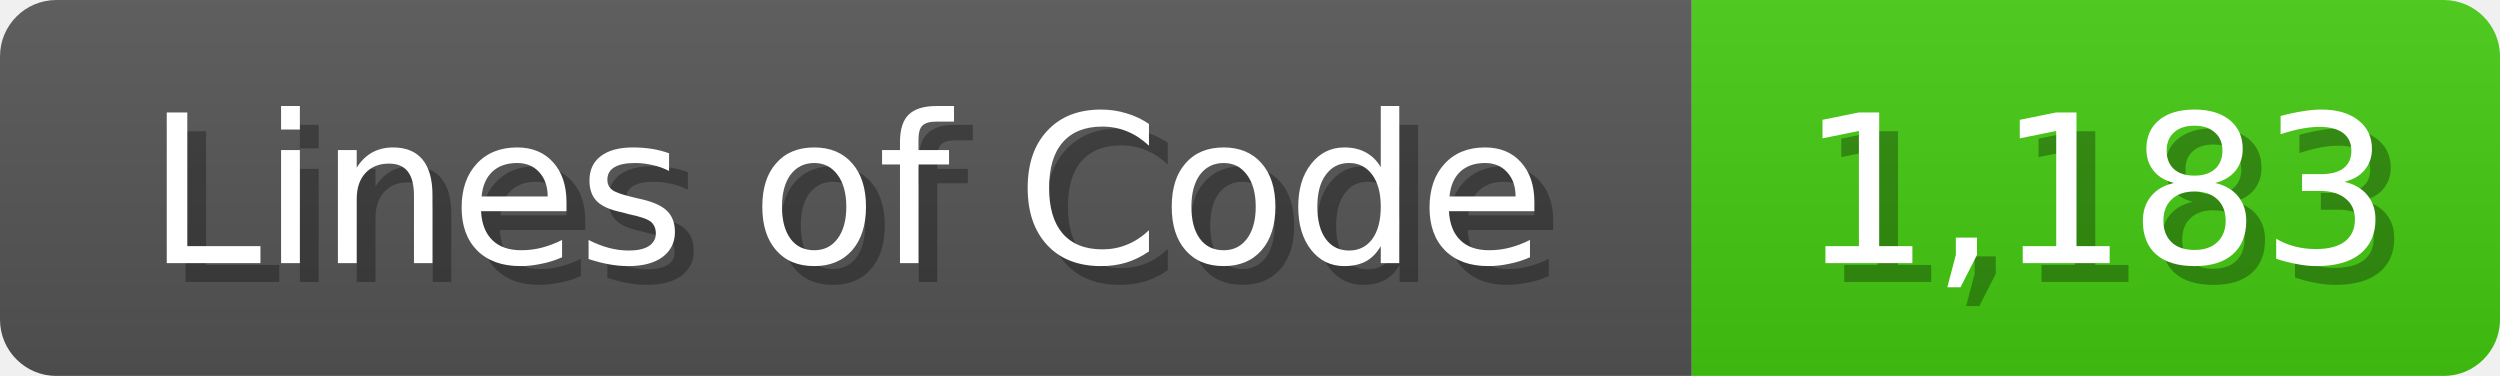
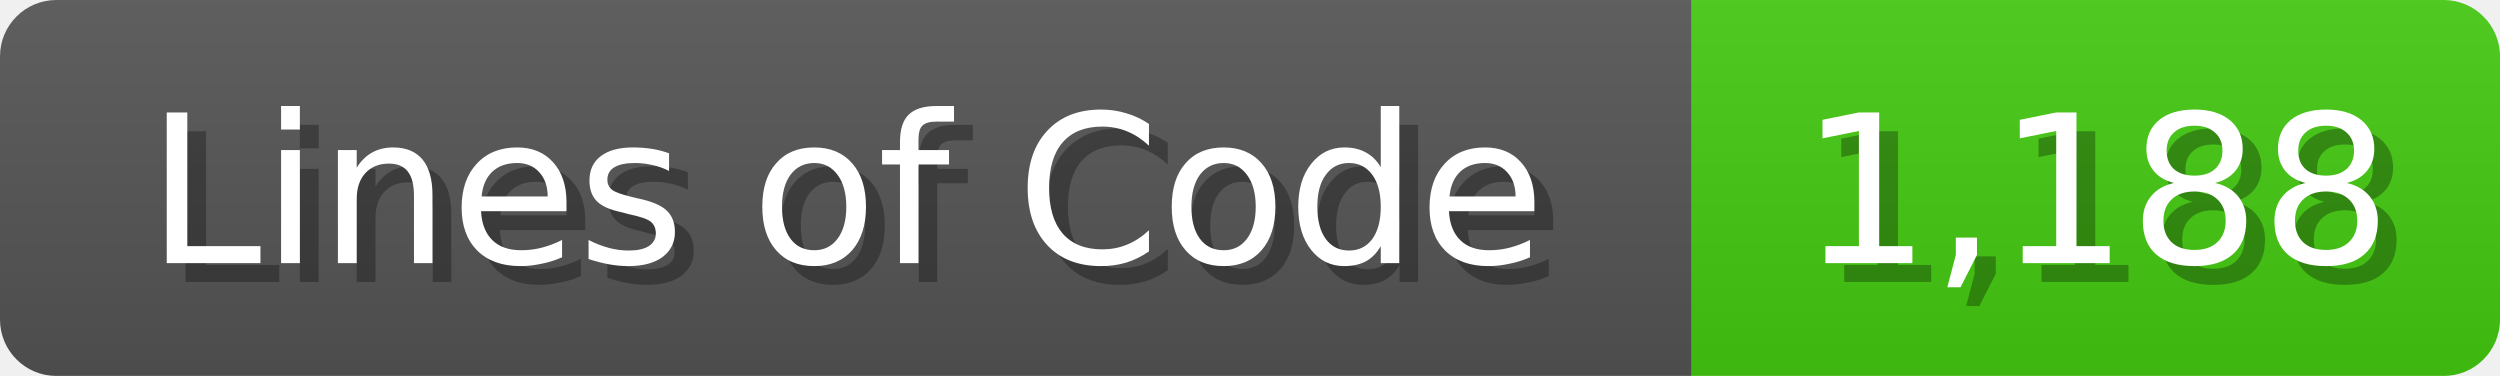
<svg xmlns="http://www.w3.org/2000/svg" width="133" height="20">
  <linearGradient id="b" x2="0" y2="100%">
    <stop offset="0" stop-color="#bbb" stop-opacity=".1" />
    <stop offset="1" stop-opacity=".1" />
  </linearGradient>
  <mask id="anybadge_1">
    <rect width="133" height="20" rx="3" fill="#fff" />
  </mask>
  <g mask="url(#anybadge_1)">
    <path fill="#555" d="M0 0h90v20H0z" />
    <path fill="#4C1" d="M90 0h43v20H90z" />
    <path fill="url(#b)" d="M0 0h133v20H0z" />
  </g>
  <g fill="#fff" text-anchor="middle" font-family="DejaVu Sans,Verdana,Geneva,sans-serif" font-size="11">
    <text x="46.0" y="15" fill="#010101" fill-opacity=".3">Lines of Code</text>
    <text x="45.0" y="14">Lines of Code</text>
  </g>
  <g fill="#fff" text-anchor="middle" font-family="DejaVu Sans,Verdana,Geneva,sans-serif" font-size="11">
-     <text x="112.5" y="15" fill="#010101" fill-opacity=".3">1,183</text>
-     <text x="111.5" y="14">1,183</text>
+     <text x="112.5" y="15" fill="#010101" fill-opacity=".3">1,188</text>
+     <text x="111.5" y="14">1,188</text>
  </g>
</svg>
